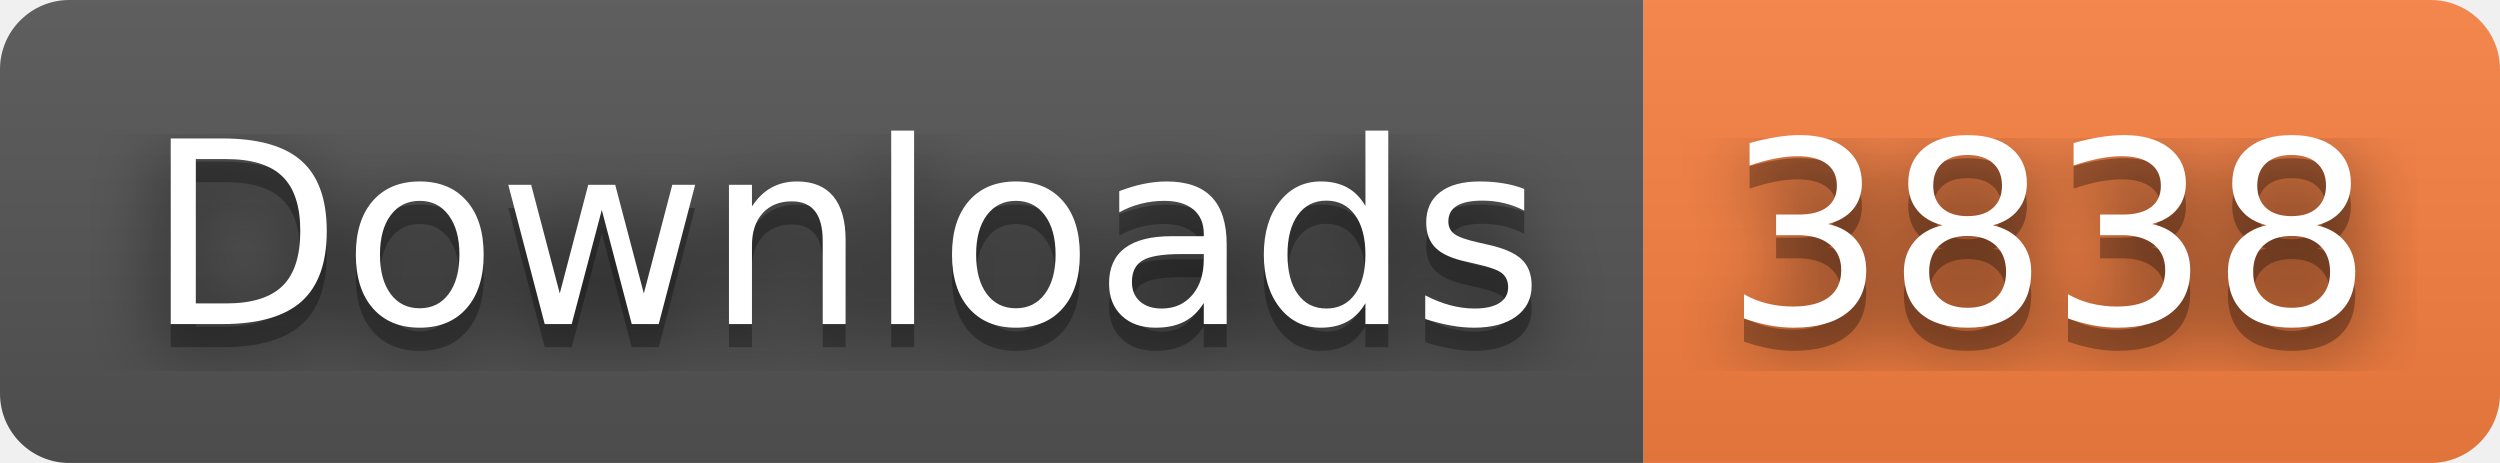
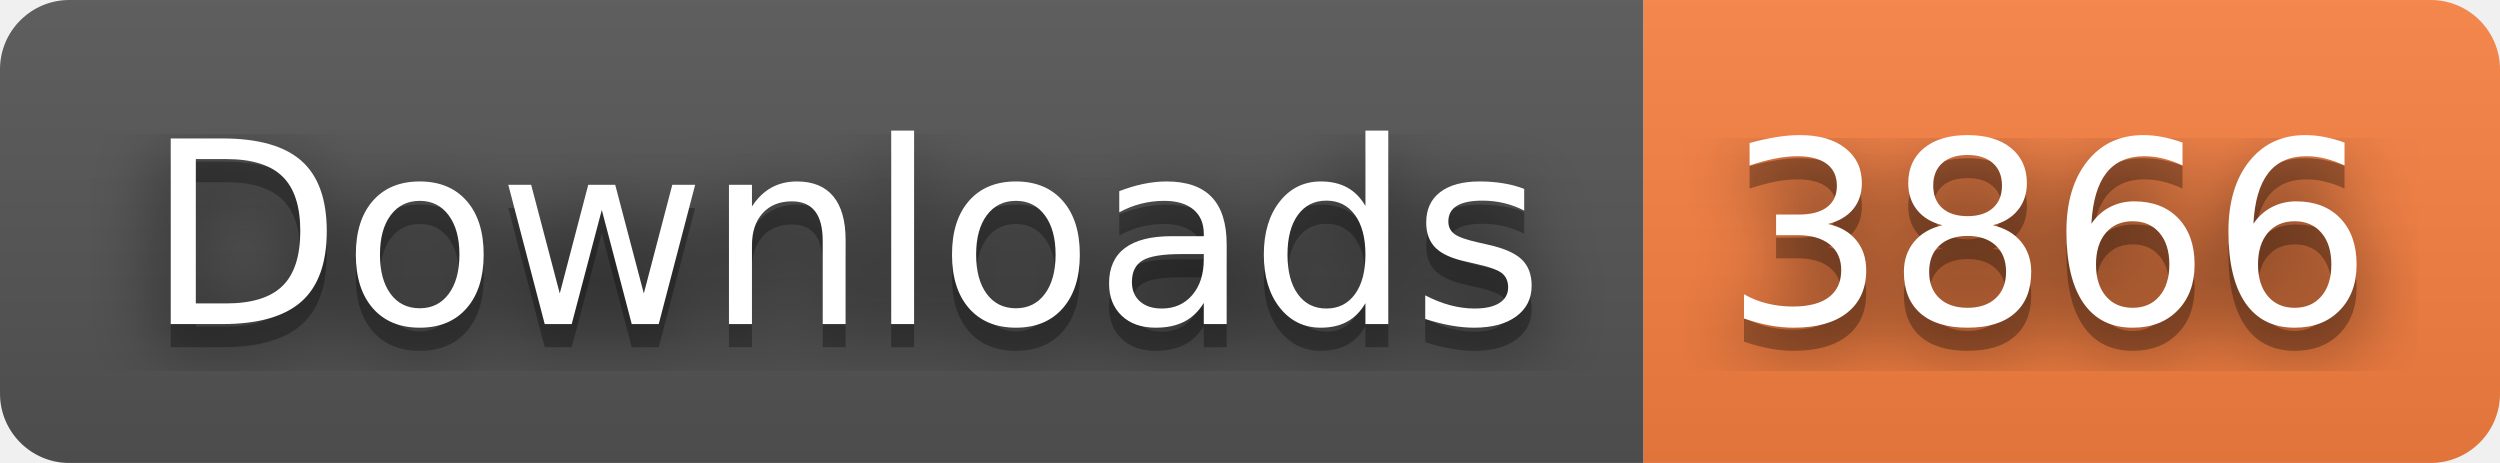
- <svg xmlns="http://www.w3.org/2000/svg" width="108" height="20" role="img" aria-label="Downloads: 3838">
+ <svg xmlns="http://www.w3.org/2000/svg" width="108" height="20" role="img" aria-label="Downloads: 3866">
  <filter id="blur">
    <feGaussianBlur stdDeviation="16" />
  </filter>
  <linearGradient id="s" x2="0" y2="100%">
    <stop offset="0" stop-color="#bbb" stop-opacity=".1" />
    <stop offset="1" stop-opacity=".1" />
  </linearGradient>
  <clipPath id="r">
    <rect width="108" height="20" rx="3" />
  </clipPath>
  <g clip-path="url(#r)">
    <rect width="71" height="20" fill="#555" />
    <rect x="71" width="37" height="20" fill="#fa8142" />
    <rect width="108" height="20" fill="url(#s)" />
  </g>
  <g fill="#fff" text-anchor="middle" font-family="Verdana,Geneva,DejaVu Sans,sans-serif" text-rendering="geometricPrecision" font-size="110">
    <g transform="scale(.1)">
      <g aria-hidden="true" fill="#010101">
        <text x="365" y="150" fill-opacity=".8" filter="url(#blur)" textLength="610">Downloads</text>
        <text x="365" y="150" fill-opacity=".3" textLength="610">Downloads</text>
      </g>
      <text x="365" y="140" textLength="610">Downloads</text>
    </g>
    <g transform="scale(.1)">
      <g aria-hidden="true" fill="#010101">
-         <text x="885" y="150" fill-opacity=".8" filter="url(#blur)" textLength="270">3838</text>
-         <text x="885" y="150" fill-opacity=".3" textLength="270">3838</text>
+         <text x="885" y="150" fill-opacity=".8" filter="url(#blur)" textLength="270">3866</text>
+         <text x="885" y="150" fill-opacity=".3" textLength="270">3866</text>
      </g>
-       <text x="885" y="140" textLength="270">3838</text>
+       <text x="885" y="140" textLength="270">3866</text>
    </g>
  </g>
</svg>
